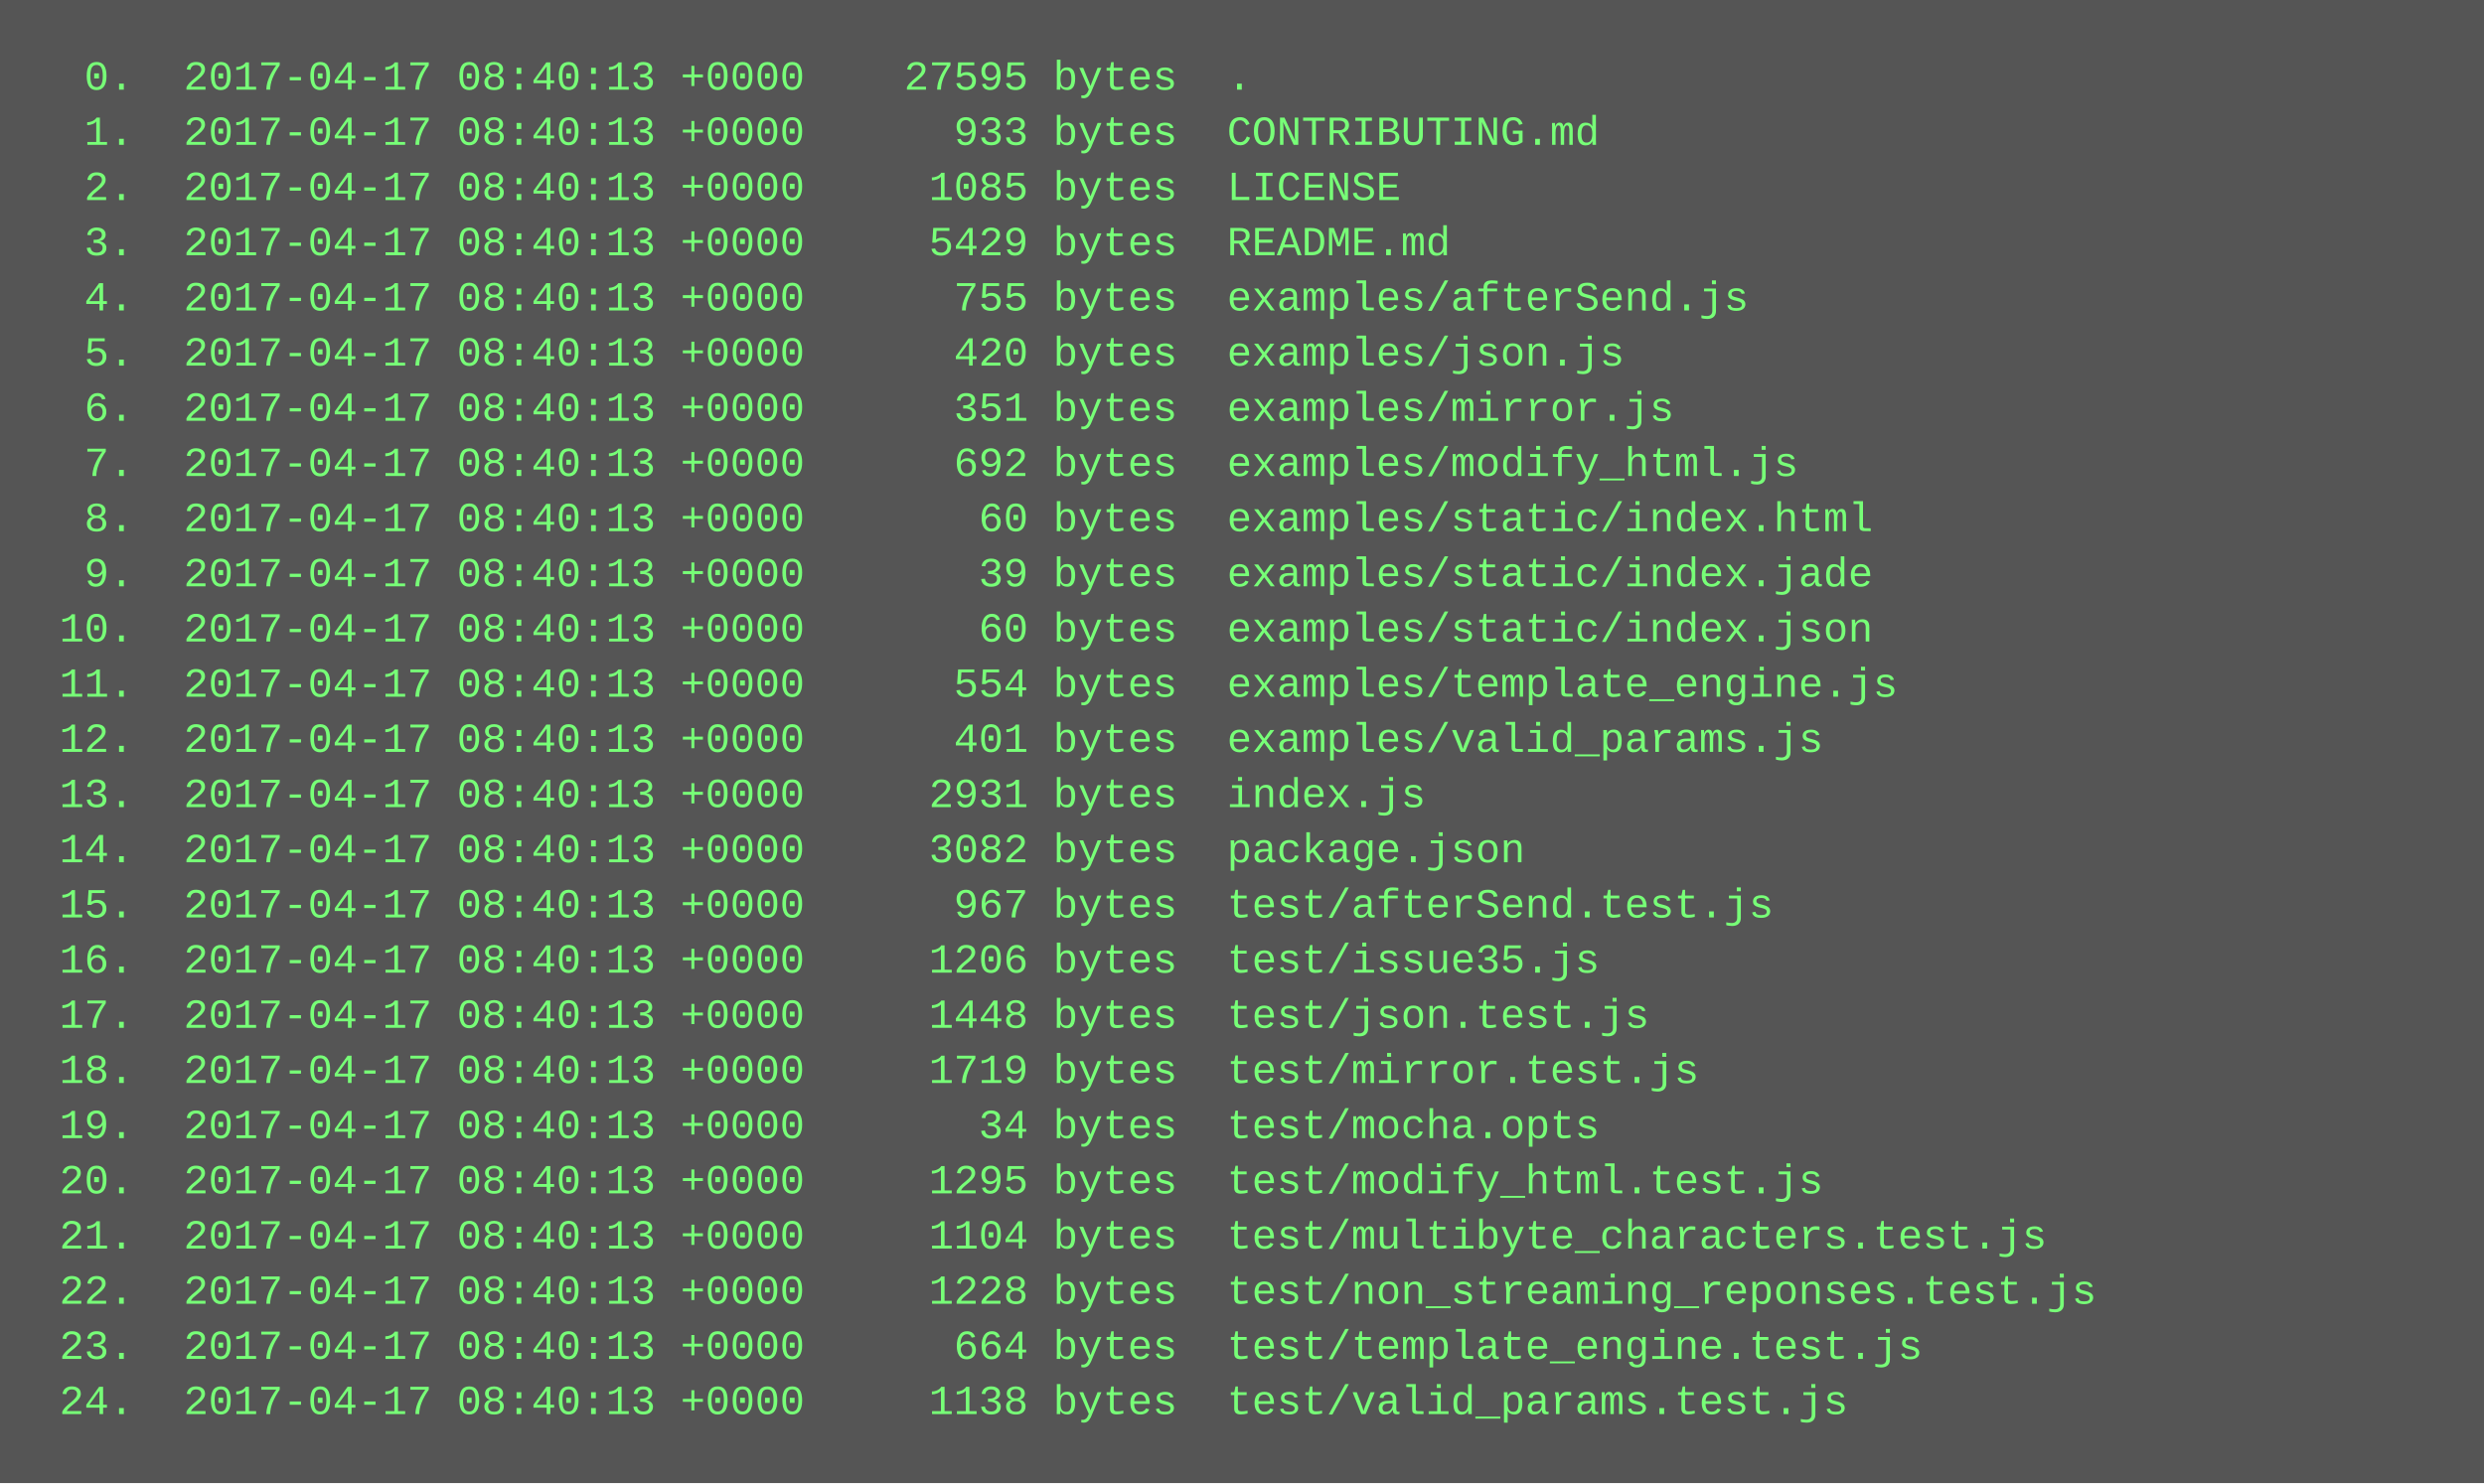
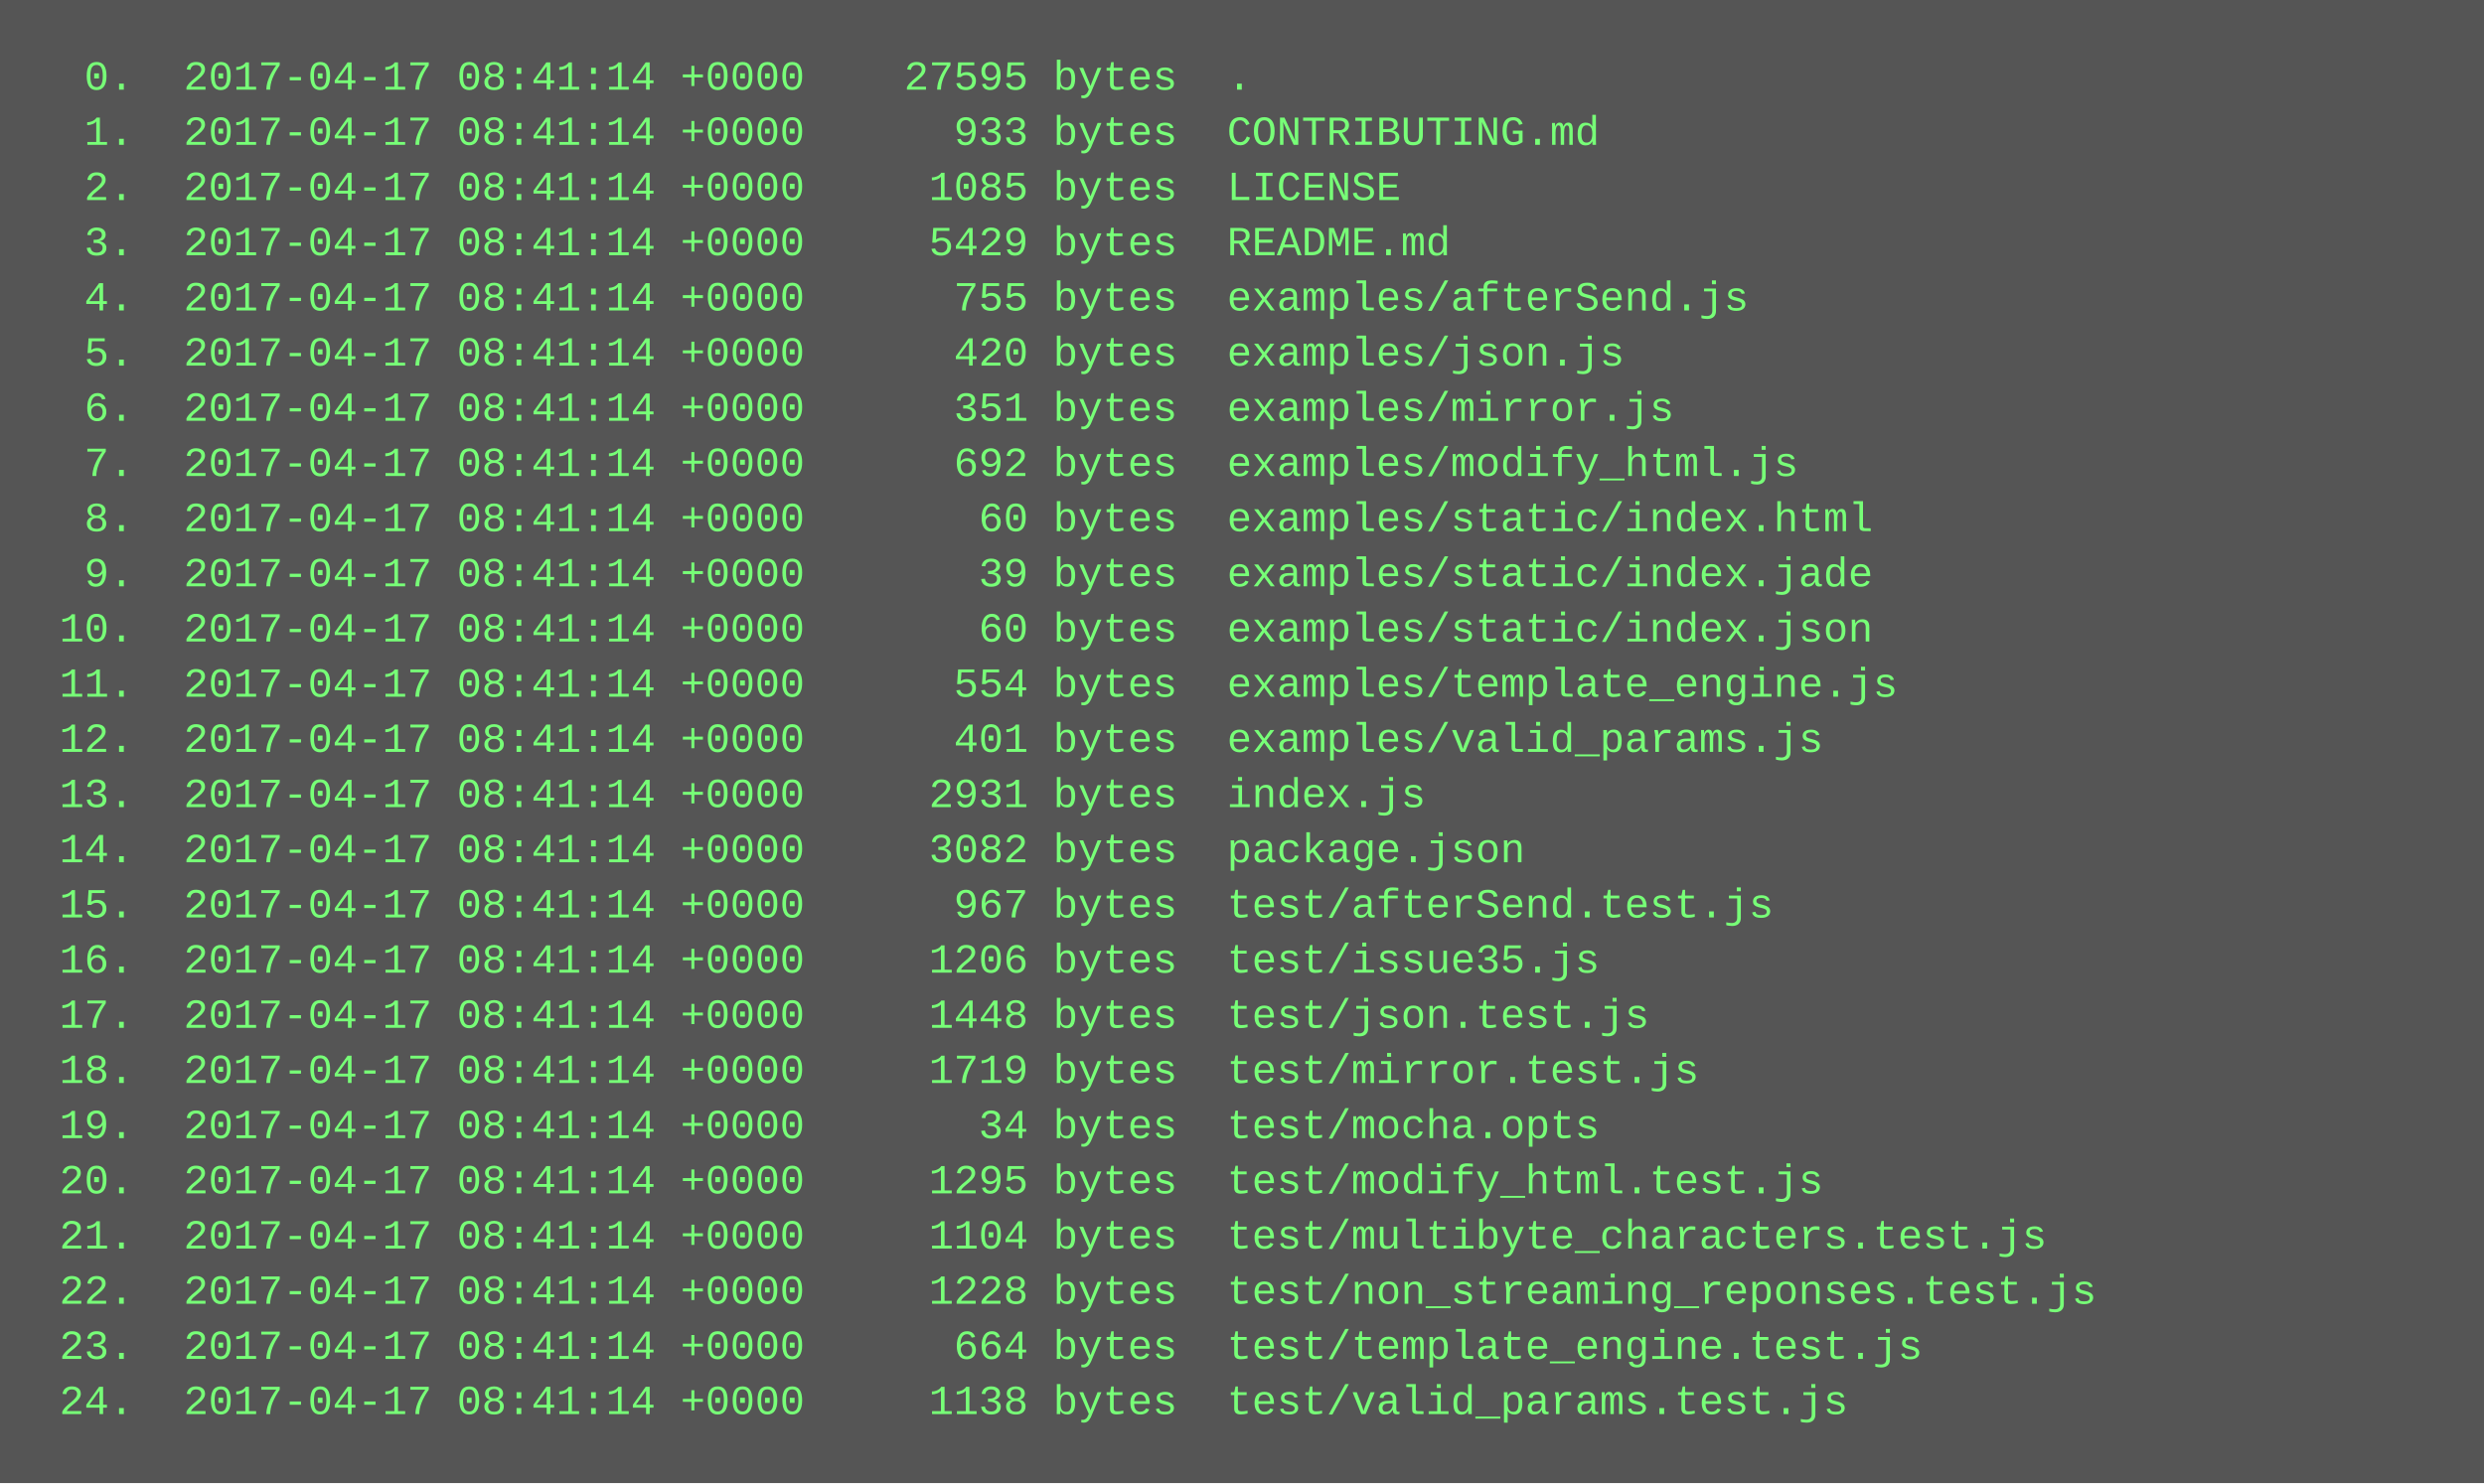
<svg xmlns="http://www.w3.org/2000/svg" height="430" width="720">
  <rect height="430" fill="#555" width="720" />
  <text fill="#7f7" font-family="Courier New" font-size="12" xml:space="preserve">
-     <tspan x="10" y="26">  0.  2017-04-17 08:40:13 +0000    27595 bytes  .</tspan>
-     <tspan x="10" y="42">  1.  2017-04-17 08:40:13 +0000      933 bytes  CONTRIBUTING.md</tspan>
-     <tspan x="10" y="58">  2.  2017-04-17 08:40:13 +0000     1085 bytes  LICENSE</tspan>
-     <tspan x="10" y="74">  3.  2017-04-17 08:40:13 +0000     5429 bytes  README.md</tspan>
-     <tspan x="10" y="90">  4.  2017-04-17 08:40:13 +0000      755 bytes  examples/afterSend.js</tspan>
-     <tspan x="10" y="106">  5.  2017-04-17 08:40:13 +0000      420 bytes  examples/json.js</tspan>
-     <tspan x="10" y="122">  6.  2017-04-17 08:40:13 +0000      351 bytes  examples/mirror.js</tspan>
-     <tspan x="10" y="138">  7.  2017-04-17 08:40:13 +0000      692 bytes  examples/modify_html.js</tspan>
-     <tspan x="10" y="154">  8.  2017-04-17 08:40:13 +0000       60 bytes  examples/static/index.html</tspan>
-     <tspan x="10" y="170">  9.  2017-04-17 08:40:13 +0000       39 bytes  examples/static/index.jade</tspan>
-     <tspan x="10" y="186"> 10.  2017-04-17 08:40:13 +0000       60 bytes  examples/static/index.json</tspan>
-     <tspan x="10" y="202"> 11.  2017-04-17 08:40:13 +0000      554 bytes  examples/template_engine.js</tspan>
-     <tspan x="10" y="218"> 12.  2017-04-17 08:40:13 +0000      401 bytes  examples/valid_params.js</tspan>
-     <tspan x="10" y="234"> 13.  2017-04-17 08:40:13 +0000     2931 bytes  index.js</tspan>
-     <tspan x="10" y="250"> 14.  2017-04-17 08:40:13 +0000     3082 bytes  package.json</tspan>
-     <tspan x="10" y="266"> 15.  2017-04-17 08:40:13 +0000      967 bytes  test/afterSend.test.js</tspan>
-     <tspan x="10" y="282"> 16.  2017-04-17 08:40:13 +0000     1206 bytes  test/issue35.js</tspan>
-     <tspan x="10" y="298"> 17.  2017-04-17 08:40:13 +0000     1448 bytes  test/json.test.js</tspan>
-     <tspan x="10" y="314"> 18.  2017-04-17 08:40:13 +0000     1719 bytes  test/mirror.test.js</tspan>
-     <tspan x="10" y="330"> 19.  2017-04-17 08:40:13 +0000       34 bytes  test/mocha.opts</tspan>
-     <tspan x="10" y="346"> 20.  2017-04-17 08:40:13 +0000     1295 bytes  test/modify_html.test.js</tspan>
-     <tspan x="10" y="362"> 21.  2017-04-17 08:40:13 +0000     1104 bytes  test/multibyte_characters.test.js</tspan>
-     <tspan x="10" y="378"> 22.  2017-04-17 08:40:13 +0000     1228 bytes  test/non_streaming_reponses.test.js</tspan>
-     <tspan x="10" y="394"> 23.  2017-04-17 08:40:13 +0000      664 bytes  test/template_engine.test.js</tspan>
-     <tspan x="10" y="410"> 24.  2017-04-17 08:40:13 +0000     1138 bytes  test/valid_params.test.js</tspan>
+     <tspan x="10" y="26">  0.  2017-04-17 08:41:14 +0000    27595 bytes  .</tspan>
+     <tspan x="10" y="42">  1.  2017-04-17 08:41:14 +0000      933 bytes  CONTRIBUTING.md</tspan>
+     <tspan x="10" y="58">  2.  2017-04-17 08:41:14 +0000     1085 bytes  LICENSE</tspan>
+     <tspan x="10" y="74">  3.  2017-04-17 08:41:14 +0000     5429 bytes  README.md</tspan>
+     <tspan x="10" y="90">  4.  2017-04-17 08:41:14 +0000      755 bytes  examples/afterSend.js</tspan>
+     <tspan x="10" y="106">  5.  2017-04-17 08:41:14 +0000      420 bytes  examples/json.js</tspan>
+     <tspan x="10" y="122">  6.  2017-04-17 08:41:14 +0000      351 bytes  examples/mirror.js</tspan>
+     <tspan x="10" y="138">  7.  2017-04-17 08:41:14 +0000      692 bytes  examples/modify_html.js</tspan>
+     <tspan x="10" y="154">  8.  2017-04-17 08:41:14 +0000       60 bytes  examples/static/index.html</tspan>
+     <tspan x="10" y="170">  9.  2017-04-17 08:41:14 +0000       39 bytes  examples/static/index.jade</tspan>
+     <tspan x="10" y="186"> 10.  2017-04-17 08:41:14 +0000       60 bytes  examples/static/index.json</tspan>
+     <tspan x="10" y="202"> 11.  2017-04-17 08:41:14 +0000      554 bytes  examples/template_engine.js</tspan>
+     <tspan x="10" y="218"> 12.  2017-04-17 08:41:14 +0000      401 bytes  examples/valid_params.js</tspan>
+     <tspan x="10" y="234"> 13.  2017-04-17 08:41:14 +0000     2931 bytes  index.js</tspan>
+     <tspan x="10" y="250"> 14.  2017-04-17 08:41:14 +0000     3082 bytes  package.json</tspan>
+     <tspan x="10" y="266"> 15.  2017-04-17 08:41:14 +0000      967 bytes  test/afterSend.test.js</tspan>
+     <tspan x="10" y="282"> 16.  2017-04-17 08:41:14 +0000     1206 bytes  test/issue35.js</tspan>
+     <tspan x="10" y="298"> 17.  2017-04-17 08:41:14 +0000     1448 bytes  test/json.test.js</tspan>
+     <tspan x="10" y="314"> 18.  2017-04-17 08:41:14 +0000     1719 bytes  test/mirror.test.js</tspan>
+     <tspan x="10" y="330"> 19.  2017-04-17 08:41:14 +0000       34 bytes  test/mocha.opts</tspan>
+     <tspan x="10" y="346"> 20.  2017-04-17 08:41:14 +0000     1295 bytes  test/modify_html.test.js</tspan>
+     <tspan x="10" y="362"> 21.  2017-04-17 08:41:14 +0000     1104 bytes  test/multibyte_characters.test.js</tspan>
+     <tspan x="10" y="378"> 22.  2017-04-17 08:41:14 +0000     1228 bytes  test/non_streaming_reponses.test.js</tspan>
+     <tspan x="10" y="394"> 23.  2017-04-17 08:41:14 +0000      664 bytes  test/template_engine.test.js</tspan>
+     <tspan x="10" y="410"> 24.  2017-04-17 08:41:14 +0000     1138 bytes  test/valid_params.test.js</tspan>
  </text>
</svg>
